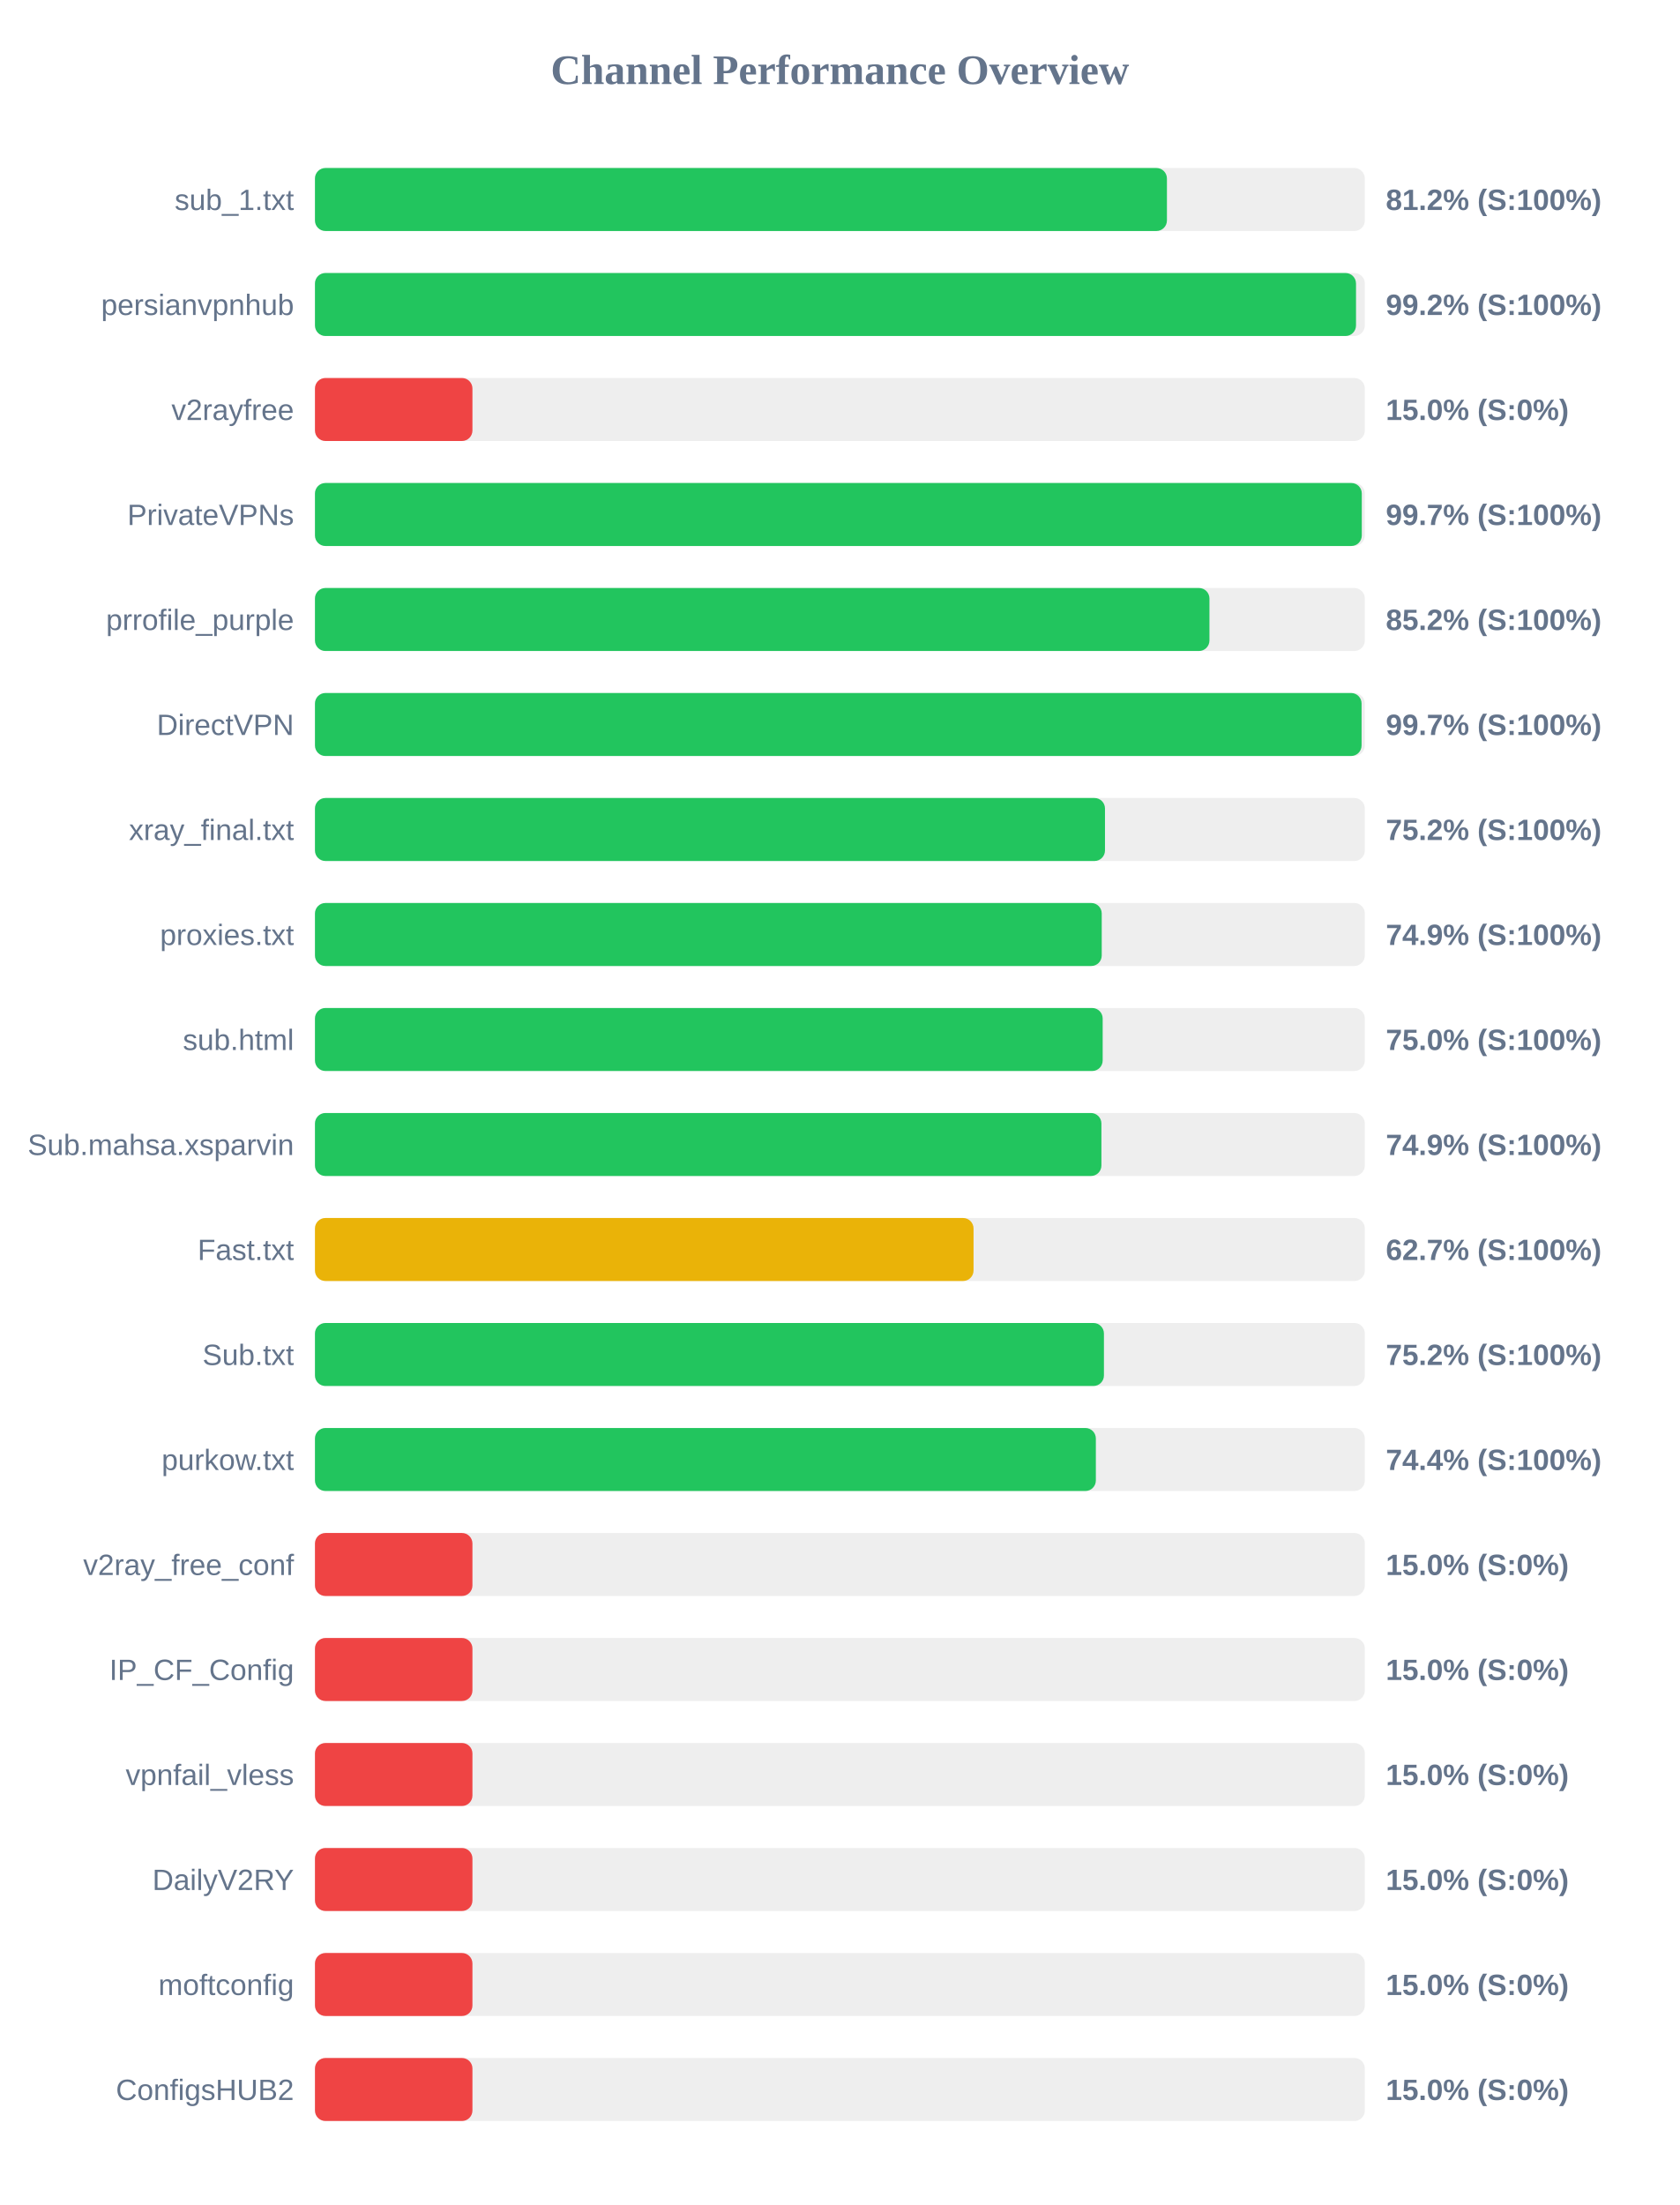
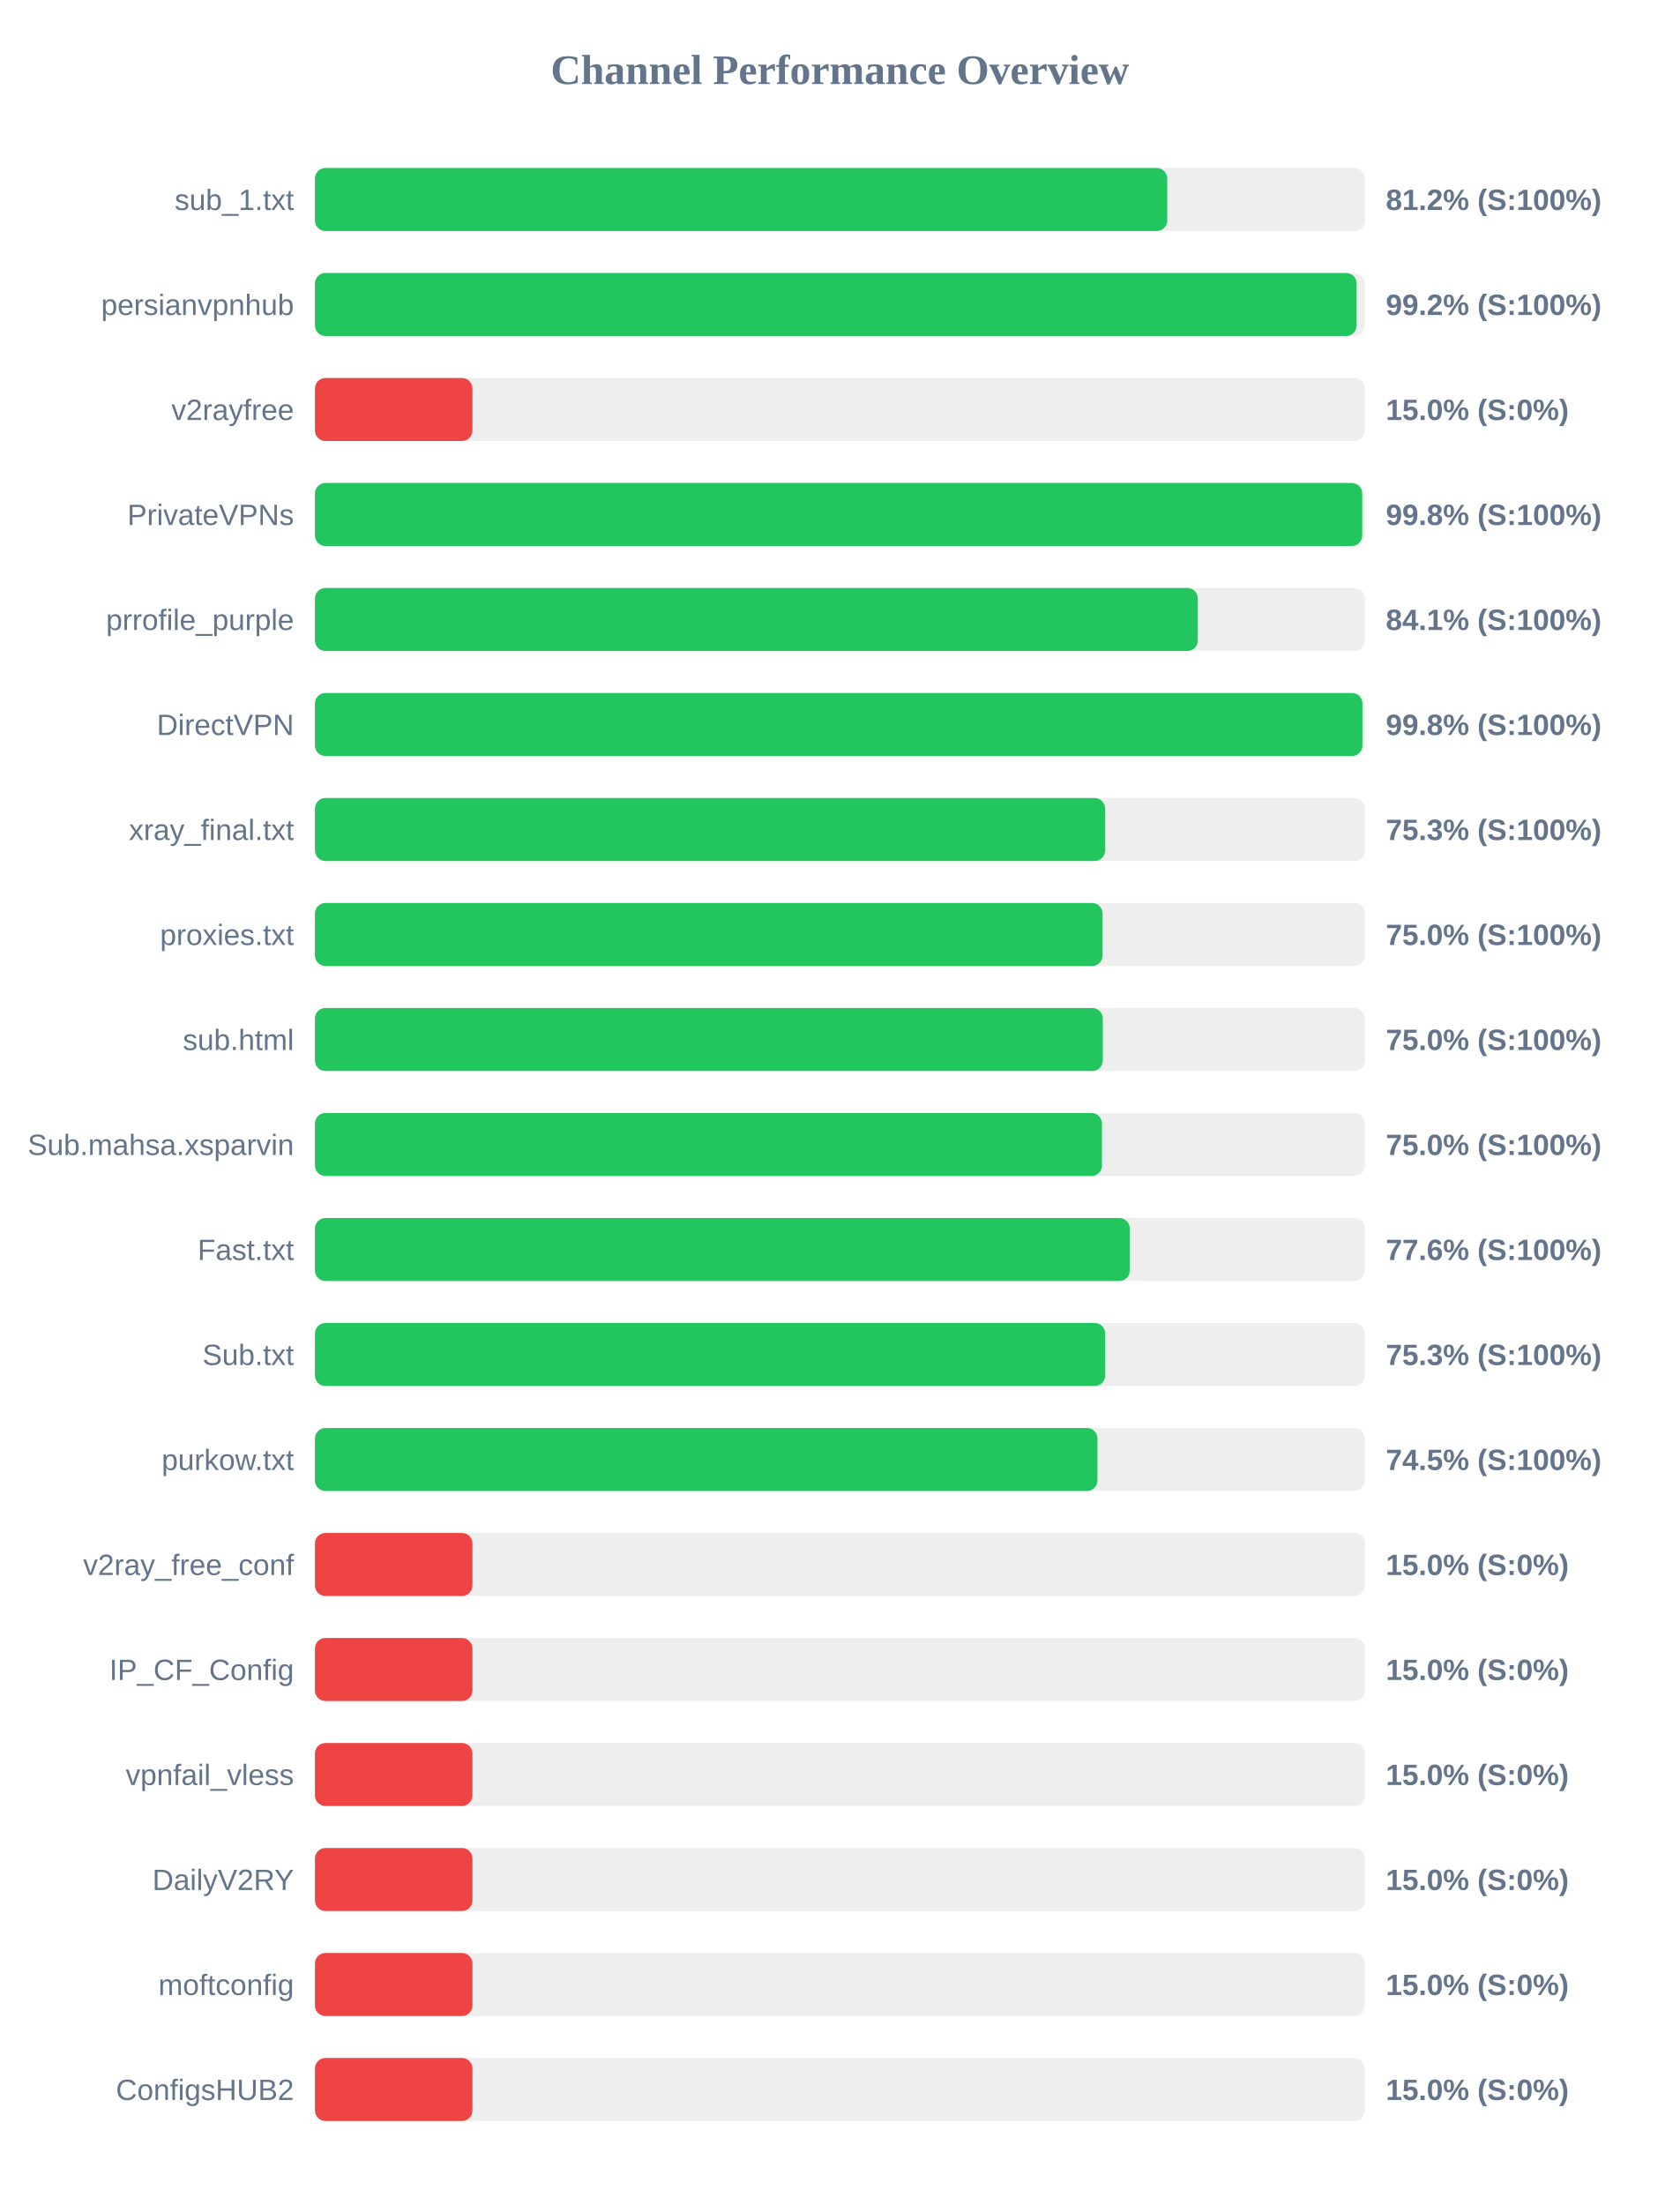
<svg xmlns="http://www.w3.org/2000/svg" width="800" height="1050" version="1.1">
  <style>
        .row { font: 14px Arial; fill: #64748b; }
        .score { font: bold 14px Arial; fill: #64748b; }
    </style>
  <text x="400" y="40" text-anchor="middle" font-size="20px" font-weight="bold" fill="#64748b">Channel Performance Overview</text>
  <rect x="150" y="80" width="500" height="30" fill="#eee" rx="5" />
-   <rect x="150" y="80" width="405.75" height="30" fill="#22c55e" rx="5" />
+   <rect x="150" y="80" width="405.9" height="30" fill="#22c55e" rx="5" />
  <text x="140" y="100" text-anchor="end" class="row">sub_1.txt</text>
  <text x="660" y="100" text-anchor="start" class="score">81.2% (S:100%)</text>
  <rect x="150" y="130" width="500" height="30" fill="#eee" rx="5" />
-   <rect x="150" y="130" width="495.8" height="30" fill="#22c55e" rx="5" />
+   <rect x="150" y="130" width="496.1" height="30" fill="#22c55e" rx="5" />
  <text x="140" y="150" text-anchor="end" class="row">persianvpnhub</text>
  <text x="660" y="150" text-anchor="start" class="score">99.2% (S:100%)</text>
  <rect x="150" y="180" width="500" height="30" fill="#eee" rx="5" />
  <rect x="150" y="180" width="75.0" height="30" fill="#ef4444" rx="5" />
  <text x="140" y="200" text-anchor="end" class="row">v2rayfree</text>
  <text x="660" y="200" text-anchor="start" class="score">15.0% (S:0%)</text>
  <rect x="150" y="230" width="500" height="30" fill="#eee" rx="5" />
-   <rect x="150" y="230" width="498.55" height="30" fill="#22c55e" rx="5" />
+   <rect x="150" y="230" width="498.75" height="30" fill="#22c55e" rx="5" />
  <text x="140" y="250" text-anchor="end" class="row">PrivateVPNs</text>
-   <text x="660" y="250" text-anchor="start" class="score">99.7% (S:100%)</text>
+   <text x="660" y="250" text-anchor="start" class="score">99.8% (S:100%)</text>
  <rect x="150" y="280" width="500" height="30" fill="#eee" rx="5" />
-   <rect x="150" y="280" width="426.0" height="30" fill="#22c55e" rx="5" />
+   <rect x="150" y="280" width="420.45" height="30" fill="#22c55e" rx="5" />
  <text x="140" y="300" text-anchor="end" class="row">prrofile_purple</text>
-   <text x="660" y="300" text-anchor="start" class="score">85.2% (S:100%)</text>
+   <text x="660" y="300" text-anchor="start" class="score">84.1% (S:100%)</text>
  <rect x="150" y="330" width="500" height="30" fill="#eee" rx="5" />
-   <rect x="150" y="330" width="498.45" height="30" fill="#22c55e" rx="5" />
+   <rect x="150" y="330" width="498.85" height="30" fill="#22c55e" rx="5" />
  <text x="140" y="350" text-anchor="end" class="row">DirectVPN</text>
-   <text x="660" y="350" text-anchor="start" class="score">99.7% (S:100%)</text>
+   <text x="660" y="350" text-anchor="start" class="score">99.8% (S:100%)</text>
  <rect x="150" y="380" width="500" height="30" fill="#eee" rx="5" />
-   <rect x="150" y="380" width="376.25" height="30" fill="#22c55e" rx="5" />
+   <rect x="150" y="380" width="376.3" height="30" fill="#22c55e" rx="5" />
  <text x="140" y="400" text-anchor="end" class="row">xray_final.txt</text>
-   <text x="660" y="400" text-anchor="start" class="score">75.2% (S:100%)</text>
+   <text x="660" y="400" text-anchor="start" class="score">75.3% (S:100%)</text>
  <rect x="150" y="430" width="500" height="30" fill="#eee" rx="5" />
-   <rect x="150" y="430" width="374.7" height="30" fill="#22c55e" rx="5" />
+   <rect x="150" y="430" width="375.1" height="30" fill="#22c55e" rx="5" />
  <text x="140" y="450" text-anchor="end" class="row">proxies.txt</text>
-   <text x="660" y="450" text-anchor="start" class="score">74.9% (S:100%)</text>
+   <text x="660" y="450" text-anchor="start" class="score">75.0% (S:100%)</text>
  <rect x="150" y="480" width="500" height="30" fill="#eee" rx="5" />
-   <rect x="150" y="480" width="375.15" height="30" fill="#22c55e" rx="5" />
+   <rect x="150" y="480" width="375.2" height="30" fill="#22c55e" rx="5" />
  <text x="140" y="500" text-anchor="end" class="row">sub.html</text>
  <text x="660" y="500" text-anchor="start" class="score">75.0% (S:100%)</text>
  <rect x="150" y="530" width="500" height="30" fill="#eee" rx="5" />
-   <rect x="150" y="530" width="374.55" height="30" fill="#22c55e" rx="5" />
+   <rect x="150" y="530" width="374.8" height="30" fill="#22c55e" rx="5" />
  <text x="140" y="550" text-anchor="end" class="row">Sub.mahsa.xsparvin</text>
-   <text x="660" y="550" text-anchor="start" class="score">74.9% (S:100%)</text>
+   <text x="660" y="550" text-anchor="start" class="score">75.0% (S:100%)</text>
  <rect x="150" y="580" width="500" height="30" fill="#eee" rx="5" />
-   <rect x="150" y="580" width="313.65" height="30" fill="#eab308" rx="5" />
+   <rect x="150" y="580" width="388.05" height="30" fill="#22c55e" rx="5" />
  <text x="140" y="600" text-anchor="end" class="row">Fast.txt</text>
-   <text x="660" y="600" text-anchor="start" class="score">62.7% (S:100%)</text>
+   <text x="660" y="600" text-anchor="start" class="score">77.6% (S:100%)</text>
  <rect x="150" y="630" width="500" height="30" fill="#eee" rx="5" />
-   <rect x="150" y="630" width="375.75" height="30" fill="#22c55e" rx="5" />
+   <rect x="150" y="630" width="376.35" height="30" fill="#22c55e" rx="5" />
  <text x="140" y="650" text-anchor="end" class="row">Sub.txt</text>
-   <text x="660" y="650" text-anchor="start" class="score">75.2% (S:100%)</text>
+   <text x="660" y="650" text-anchor="start" class="score">75.3% (S:100%)</text>
  <rect x="150" y="680" width="500" height="30" fill="#eee" rx="5" />
-   <rect x="150" y="680" width="371.9" height="30" fill="#22c55e" rx="5" />
+   <rect x="150" y="680" width="372.65" height="30" fill="#22c55e" rx="5" />
  <text x="140" y="700" text-anchor="end" class="row">purkow.txt</text>
-   <text x="660" y="700" text-anchor="start" class="score">74.4% (S:100%)</text>
+   <text x="660" y="700" text-anchor="start" class="score">74.5% (S:100%)</text>
  <rect x="150" y="730" width="500" height="30" fill="#eee" rx="5" />
  <rect x="150" y="730" width="75.0" height="30" fill="#ef4444" rx="5" />
  <text x="140" y="750" text-anchor="end" class="row">v2ray_free_conf</text>
  <text x="660" y="750" text-anchor="start" class="score">15.0% (S:0%)</text>
  <rect x="150" y="780" width="500" height="30" fill="#eee" rx="5" />
  <rect x="150" y="780" width="75.0" height="30" fill="#ef4444" rx="5" />
  <text x="140" y="800" text-anchor="end" class="row">IP_CF_Config</text>
  <text x="660" y="800" text-anchor="start" class="score">15.0% (S:0%)</text>
  <rect x="150" y="830" width="500" height="30" fill="#eee" rx="5" />
  <rect x="150" y="830" width="75.0" height="30" fill="#ef4444" rx="5" />
  <text x="140" y="850" text-anchor="end" class="row">vpnfail_vless</text>
  <text x="660" y="850" text-anchor="start" class="score">15.0% (S:0%)</text>
  <rect x="150" y="880" width="500" height="30" fill="#eee" rx="5" />
  <rect x="150" y="880" width="75.0" height="30" fill="#ef4444" rx="5" />
  <text x="140" y="900" text-anchor="end" class="row">DailyV2RY</text>
  <text x="660" y="900" text-anchor="start" class="score">15.0% (S:0%)</text>
  <rect x="150" y="930" width="500" height="30" fill="#eee" rx="5" />
  <rect x="150" y="930" width="75.0" height="30" fill="#ef4444" rx="5" />
  <text x="140" y="950" text-anchor="end" class="row">moftconfig</text>
  <text x="660" y="950" text-anchor="start" class="score">15.0% (S:0%)</text>
  <rect x="150" y="980" width="500" height="30" fill="#eee" rx="5" />
  <rect x="150" y="980" width="75.0" height="30" fill="#ef4444" rx="5" />
  <text x="140" y="1000" text-anchor="end" class="row">ConfigsHUB2</text>
  <text x="660" y="1000" text-anchor="start" class="score">15.0% (S:0%)</text>
</svg>
